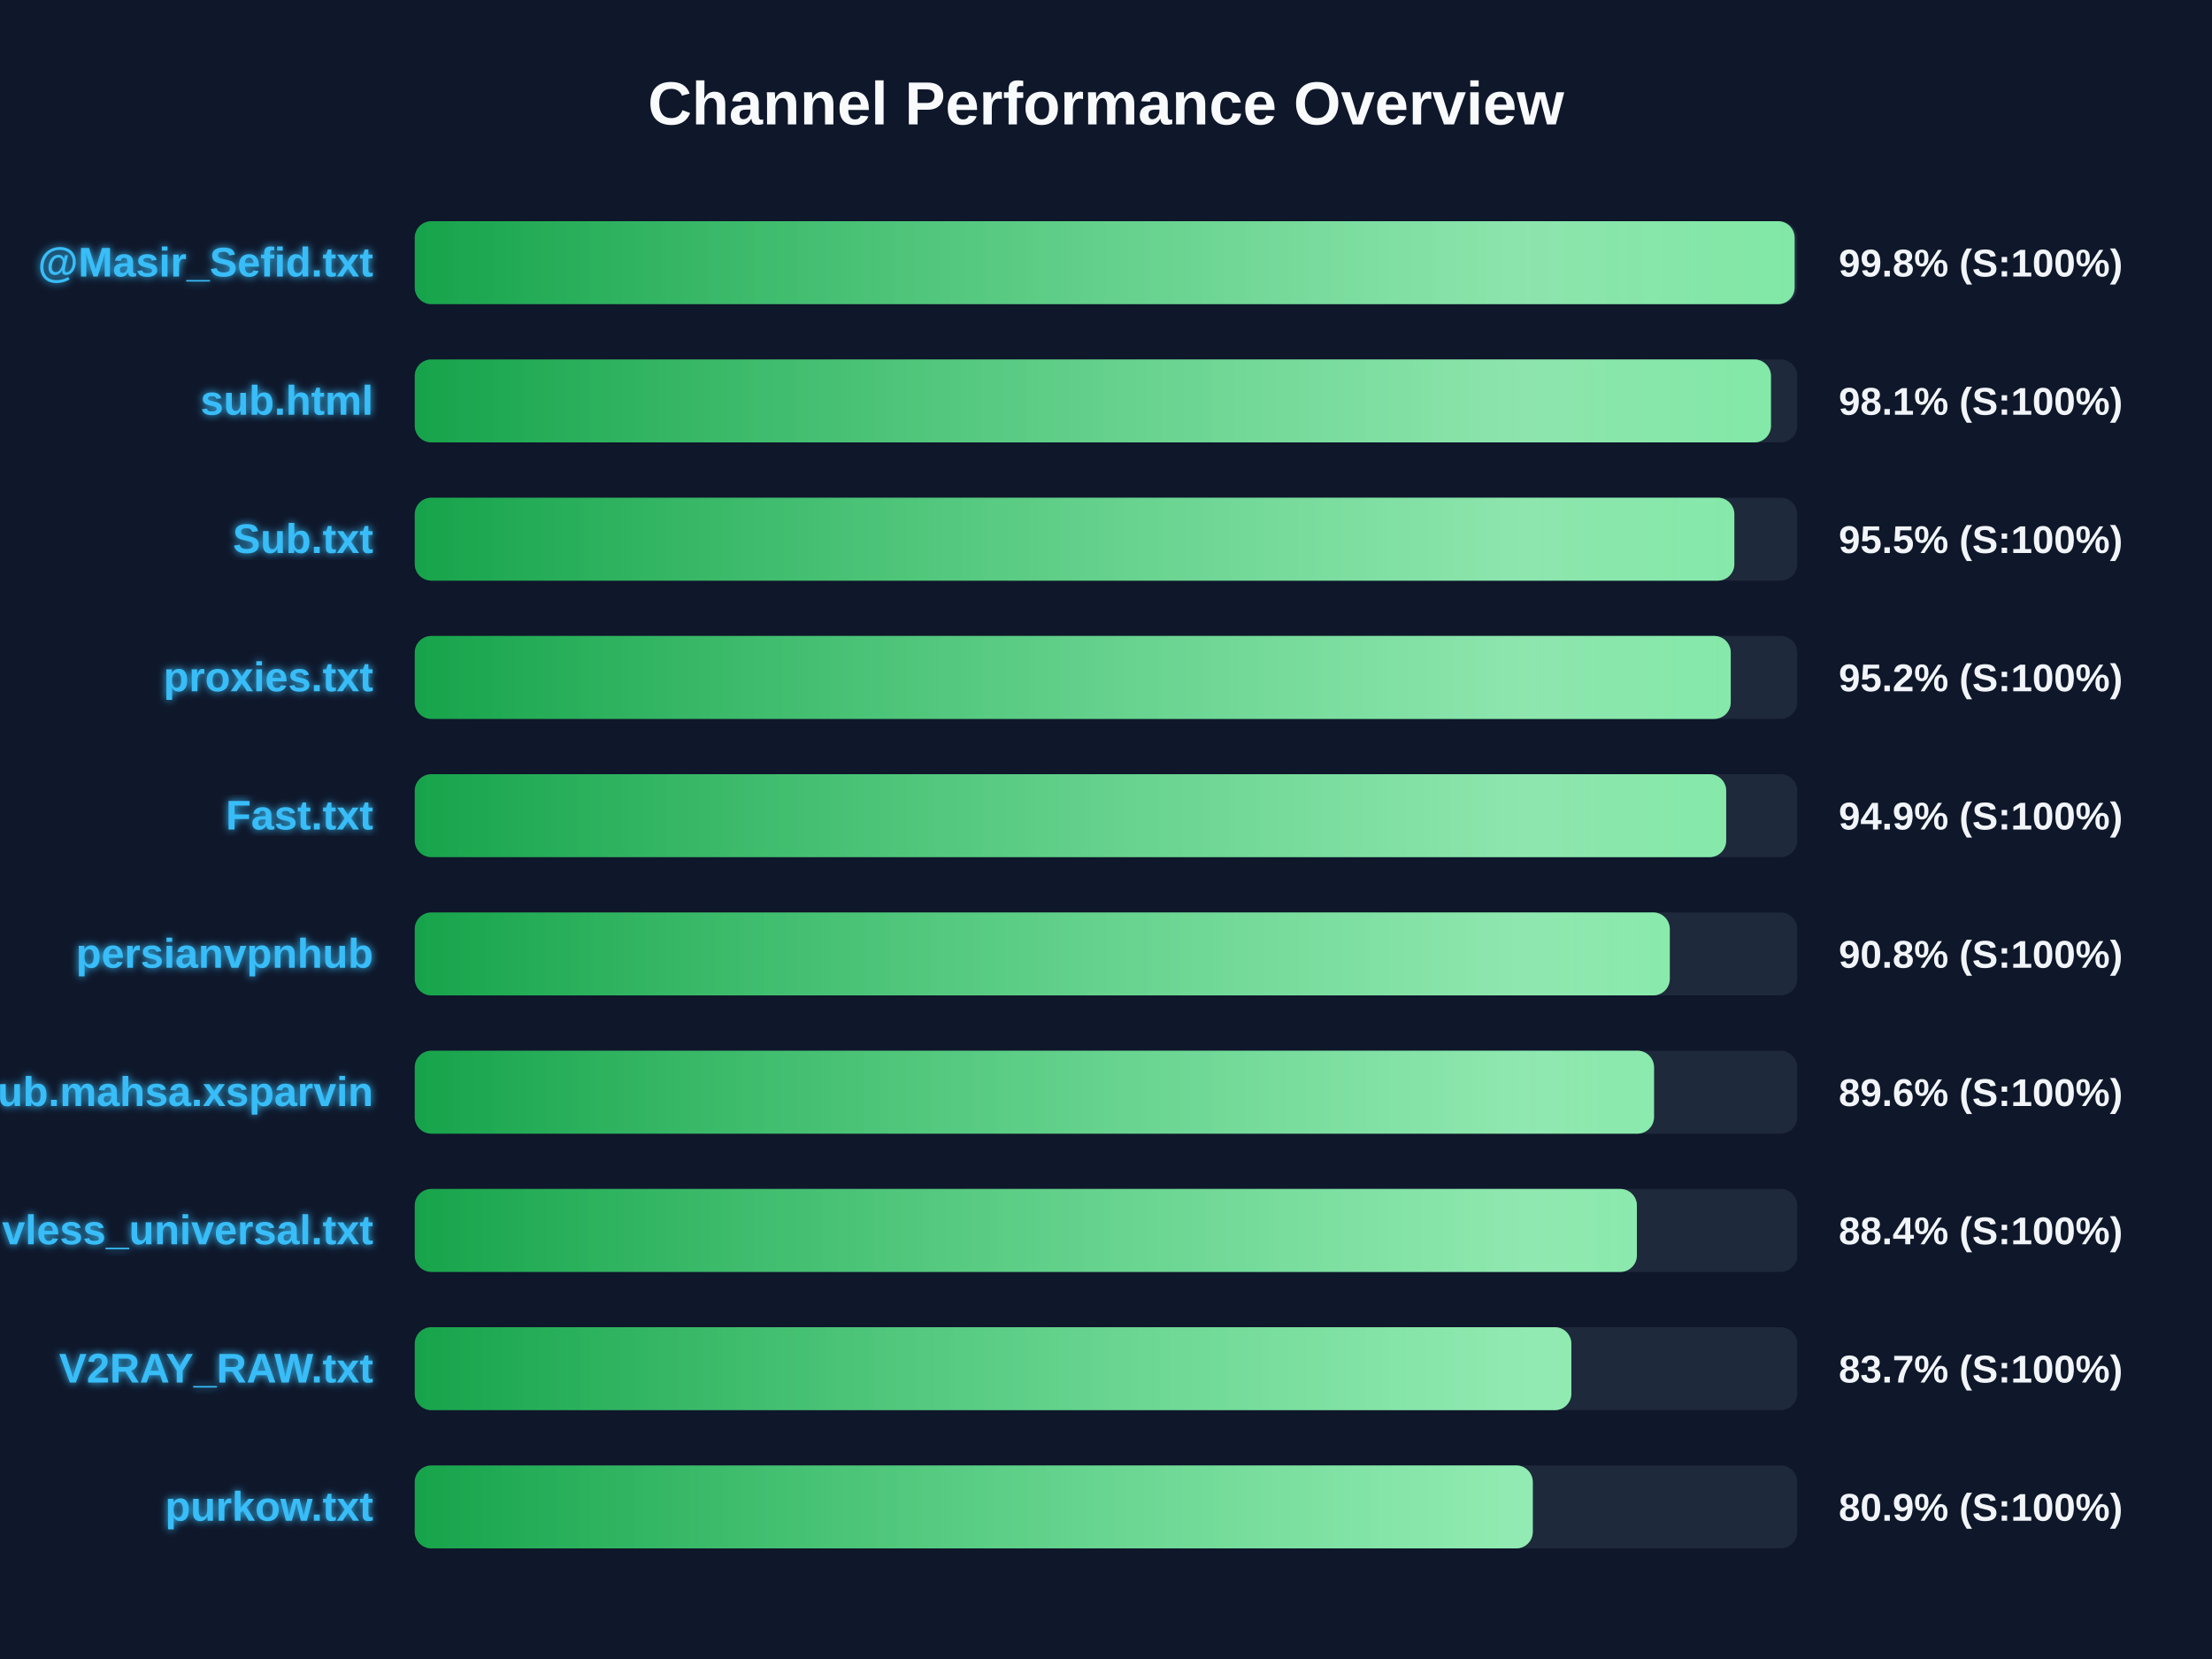
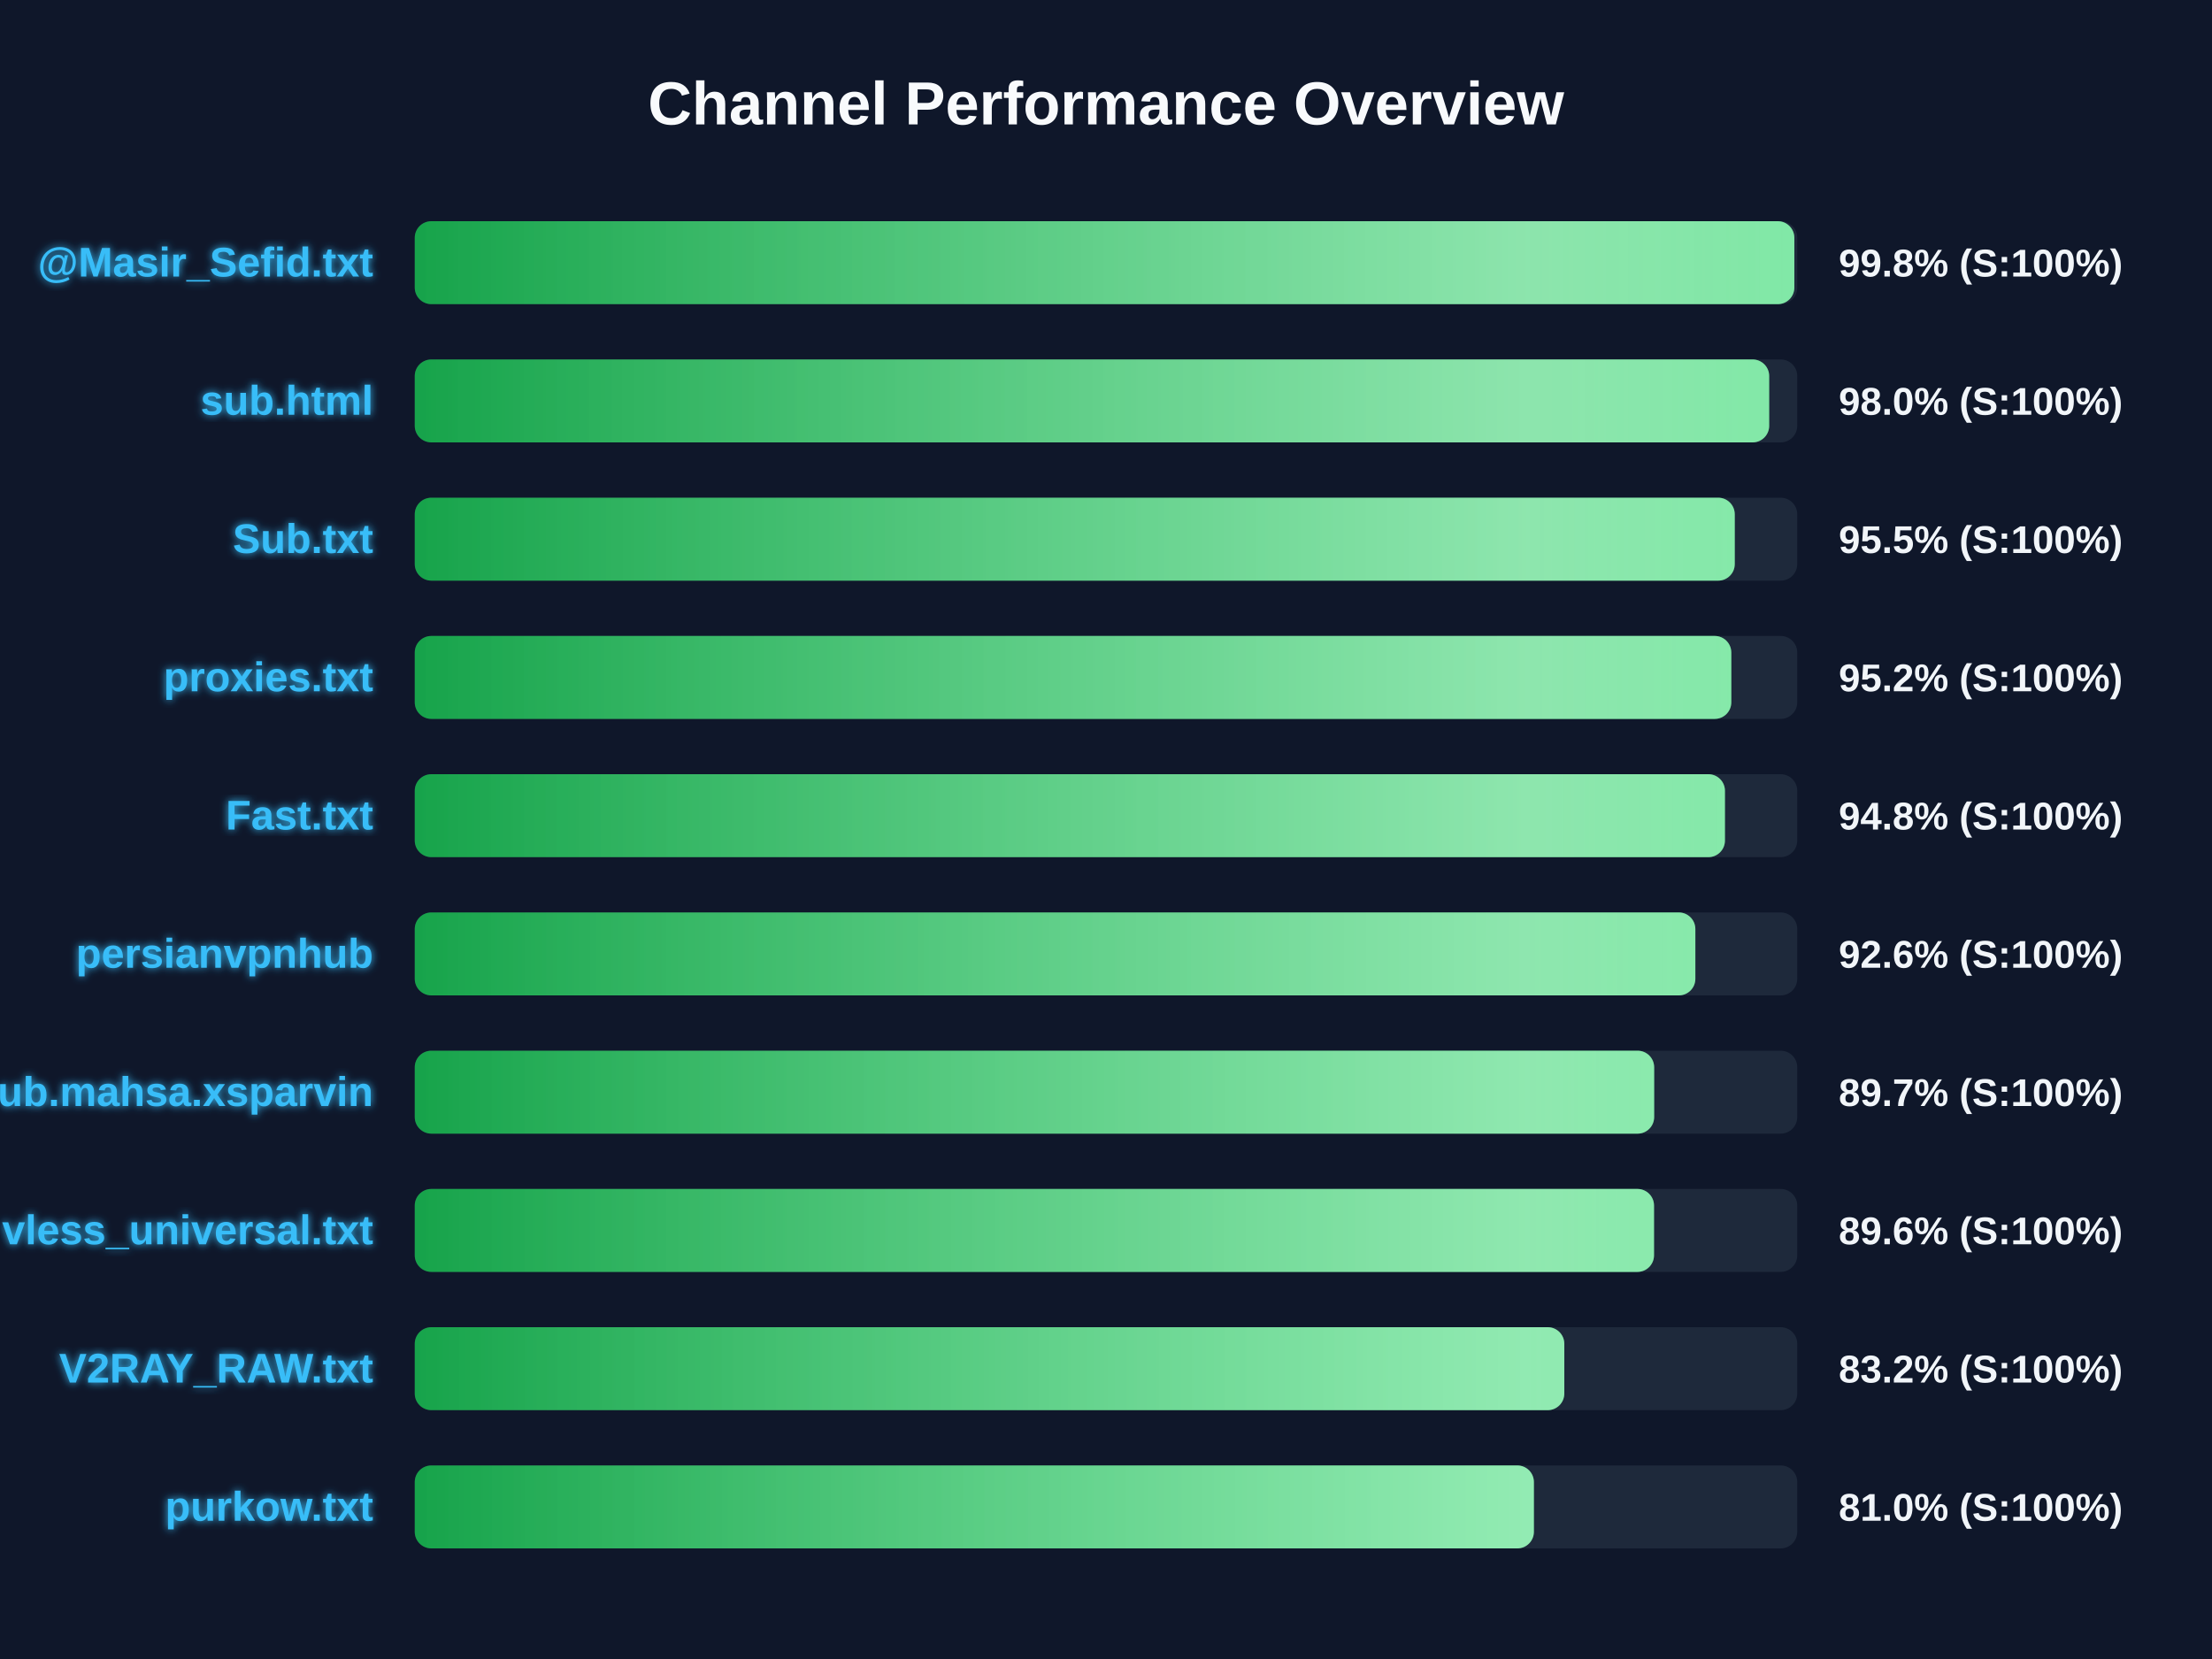
<svg xmlns="http://www.w3.org/2000/svg" width="800" height="600" version="1.1">
  <defs>
    <linearGradient id="grad-green" x1="0%" y1="0%" x2="100%" y2="0%">
      <stop offset="0%" stop-color="#16a34a" />
      <stop offset="100%" stop-color="#4ade80" />
    </linearGradient>
    <linearGradient id="grad-yellow" x1="0%" y1="0%" x2="100%" y2="0%">
      <stop offset="0%" stop-color="#ca8a04" />
      <stop offset="100%" stop-color="#fde047" />
    </linearGradient>
    <linearGradient id="grad-red" x1="0%" y1="0%" x2="100%" y2="0%">
      <stop offset="0%" stop-color="#dc2626" />
      <stop offset="100%" stop-color="#f87171" />
    </linearGradient>
    <linearGradient id="shimmer" x1="0%" y1="0%" x2="100%" y2="0%">
      <stop offset="0%" stop-color="rgba(255,255,255,0)" />
      <stop offset="50%" stop-color="rgba(255,255,255,0.4)" />
      <stop offset="100%" stop-color="rgba(255,255,255,0)" />
    </linearGradient>
    <filter id="glow" x="-20%" y="-20%" width="140%" height="140%">
      <feGaussianBlur stdDeviation="1.5" result="blur" />
      <feComposite in="SourceGraphic" in2="blur" operator="over" />
    </filter>
  </defs>
  <style>
        .bg-rect { fill: #0f172a; }
        .title { font: bold 22px 'Segoe UI', Arial, sans-serif; fill: #f8fafc; }
        .row { font: bold 15px 'Segoe UI', Arial, sans-serif; fill: #38bdf8; filter: url(#glow); }
        .score { font: bold 14px 'Segoe UI', Arial, sans-serif; fill: #f1f5f9; }
        @keyframes shimmer-anim {
            0% { transform: translateX(-100%); }
            100% { transform: translateX(200%); }
        }
        .shimmer-rect {
            animation: shimmer-anim 2.5s infinite linear;
        }
    </style>
  <rect width="100%" height="100%" class="bg-rect" />
  <text x="400" y="45" text-anchor="middle" class="title">Channel Performance Overview</text>
  <rect x="150" y="80" width="500" height="30" fill="#1e293b" rx="6" />
  <clipPath id="clip-0">
-     <rect x="150" y="80" width="499.05" height="30" rx="6" />
+     <rect x="150" y="80" width="498.95" height="30" rx="6" />
  </clipPath>
-   <rect x="150" y="80" width="499.05" height="30" fill="url(#grad-green)" rx="6" />
+   <rect x="150" y="80" width="498.95" height="30" fill="url(#grad-green)" rx="6" />
  <g clip-path="url(#clip-0)">
    <rect x="150" y="80" width="100%" height="30" fill="url(#shimmer)" class="shimmer-rect" />
  </g>
  <text x="135" y="100" text-anchor="end" class="row">@Masir_Sefid.txt</text>
  <text x="665" y="100" text-anchor="start" class="score">99.8% (S:100%)</text>
  <rect x="150" y="130" width="500" height="30" fill="#1e293b" rx="6" />
  <clipPath id="clip-1">
-     <rect x="150" y="130" width="490.5" height="30" rx="6" />
+     <rect x="150" y="130" width="489.85" height="30" rx="6" />
  </clipPath>
-   <rect x="150" y="130" width="490.5" height="30" fill="url(#grad-green)" rx="6" />
+   <rect x="150" y="130" width="489.85" height="30" fill="url(#grad-green)" rx="6" />
  <g clip-path="url(#clip-1)">
    <rect x="150" y="130" width="100%" height="30" fill="url(#shimmer)" class="shimmer-rect" />
  </g>
  <text x="135" y="150" text-anchor="end" class="row">sub.html</text>
-   <text x="665" y="150" text-anchor="start" class="score">98.1% (S:100%)</text>
+   <text x="665" y="150" text-anchor="start" class="score">98.0% (S:100%)</text>
  <rect x="150" y="180" width="500" height="30" fill="#1e293b" rx="6" />
  <clipPath id="clip-2">
-     <rect x="150" y="180" width="477.25" height="30" rx="6" />
+     <rect x="150" y="180" width="477.4" height="30" rx="6" />
  </clipPath>
-   <rect x="150" y="180" width="477.25" height="30" fill="url(#grad-green)" rx="6" />
+   <rect x="150" y="180" width="477.4" height="30" fill="url(#grad-green)" rx="6" />
  <g clip-path="url(#clip-2)">
    <rect x="150" y="180" width="100%" height="30" fill="url(#shimmer)" class="shimmer-rect" />
  </g>
  <text x="135" y="200" text-anchor="end" class="row">Sub.txt</text>
  <text x="665" y="200" text-anchor="start" class="score">95.5% (S:100%)</text>
  <rect x="150" y="230" width="500" height="30" fill="#1e293b" rx="6" />
  <clipPath id="clip-3">
-     <rect x="150" y="230" width="475.95" height="30" rx="6" />
+     <rect x="150" y="230" width="476.15" height="30" rx="6" />
  </clipPath>
-   <rect x="150" y="230" width="475.95" height="30" fill="url(#grad-green)" rx="6" />
+   <rect x="150" y="230" width="476.15" height="30" fill="url(#grad-green)" rx="6" />
  <g clip-path="url(#clip-3)">
    <rect x="150" y="230" width="100%" height="30" fill="url(#shimmer)" class="shimmer-rect" />
  </g>
  <text x="135" y="250" text-anchor="end" class="row">proxies.txt</text>
  <text x="665" y="250" text-anchor="start" class="score">95.2% (S:100%)</text>
  <rect x="150" y="280" width="500" height="30" fill="#1e293b" rx="6" />
  <clipPath id="clip-4">
-     <rect x="150" y="280" width="474.3" height="30" rx="6" />
+     <rect x="150" y="280" width="473.85" height="30" rx="6" />
  </clipPath>
-   <rect x="150" y="280" width="474.3" height="30" fill="url(#grad-green)" rx="6" />
+   <rect x="150" y="280" width="473.85" height="30" fill="url(#grad-green)" rx="6" />
  <g clip-path="url(#clip-4)">
    <rect x="150" y="280" width="100%" height="30" fill="url(#shimmer)" class="shimmer-rect" />
  </g>
  <text x="135" y="300" text-anchor="end" class="row">Fast.txt</text>
-   <text x="665" y="300" text-anchor="start" class="score">94.9% (S:100%)</text>
+   <text x="665" y="300" text-anchor="start" class="score">94.8% (S:100%)</text>
  <rect x="150" y="330" width="500" height="30" fill="#1e293b" rx="6" />
  <clipPath id="clip-5">
-     <rect x="150" y="330" width="453.9" height="30" rx="6" />
+     <rect x="150" y="330" width="463.15" height="30" rx="6" />
  </clipPath>
-   <rect x="150" y="330" width="453.9" height="30" fill="url(#grad-green)" rx="6" />
+   <rect x="150" y="330" width="463.15" height="30" fill="url(#grad-green)" rx="6" />
  <g clip-path="url(#clip-5)">
    <rect x="150" y="330" width="100%" height="30" fill="url(#shimmer)" class="shimmer-rect" />
  </g>
  <text x="135" y="350" text-anchor="end" class="row">persianvpnhub</text>
-   <text x="665" y="350" text-anchor="start" class="score">90.8% (S:100%)</text>
+   <text x="665" y="350" text-anchor="start" class="score">92.6% (S:100%)</text>
  <rect x="150" y="380" width="500" height="30" fill="#1e293b" rx="6" />
  <clipPath id="clip-6">
-     <rect x="150" y="380" width="448.2" height="30" rx="6" />
+     <rect x="150" y="380" width="448.25" height="30" rx="6" />
  </clipPath>
-   <rect x="150" y="380" width="448.2" height="30" fill="url(#grad-green)" rx="6" />
+   <rect x="150" y="380" width="448.25" height="30" fill="url(#grad-green)" rx="6" />
  <g clip-path="url(#clip-6)">
    <rect x="150" y="380" width="100%" height="30" fill="url(#shimmer)" class="shimmer-rect" />
  </g>
  <text x="135" y="400" text-anchor="end" class="row">Sub.mahsa.xsparvin</text>
-   <text x="665" y="400" text-anchor="start" class="score">89.6% (S:100%)</text>
+   <text x="665" y="400" text-anchor="start" class="score">89.7% (S:100%)</text>
  <rect x="150" y="430" width="500" height="30" fill="#1e293b" rx="6" />
  <clipPath id="clip-7">
-     <rect x="150" y="430" width="442.0" height="30" rx="6" />
+     <rect x="150" y="430" width="448.2" height="30" rx="6" />
  </clipPath>
-   <rect x="150" y="430" width="442.0" height="30" fill="url(#grad-green)" rx="6" />
+   <rect x="150" y="430" width="448.2" height="30" fill="url(#grad-green)" rx="6" />
  <g clip-path="url(#clip-7)">
    <rect x="150" y="430" width="100%" height="30" fill="url(#shimmer)" class="shimmer-rect" />
  </g>
  <text x="135" y="450" text-anchor="end" class="row">vless_universal.txt</text>
-   <text x="665" y="450" text-anchor="start" class="score">88.4% (S:100%)</text>
+   <text x="665" y="450" text-anchor="start" class="score">89.6% (S:100%)</text>
  <rect x="150" y="480" width="500" height="30" fill="#1e293b" rx="6" />
  <clipPath id="clip-8">
-     <rect x="150" y="480" width="418.3" height="30" rx="6" />
+     <rect x="150" y="480" width="415.75" height="30" rx="6" />
  </clipPath>
-   <rect x="150" y="480" width="418.3" height="30" fill="url(#grad-green)" rx="6" />
+   <rect x="150" y="480" width="415.75" height="30" fill="url(#grad-green)" rx="6" />
  <g clip-path="url(#clip-8)">
    <rect x="150" y="480" width="100%" height="30" fill="url(#shimmer)" class="shimmer-rect" />
  </g>
  <text x="135" y="500" text-anchor="end" class="row">V2RAY_RAW.txt</text>
-   <text x="665" y="500" text-anchor="start" class="score">83.7% (S:100%)</text>
+   <text x="665" y="500" text-anchor="start" class="score">83.2% (S:100%)</text>
  <rect x="150" y="530" width="500" height="30" fill="#1e293b" rx="6" />
  <clipPath id="clip-9">
-     <rect x="150" y="530" width="404.35" height="30" rx="6" />
+     <rect x="150" y="530" width="404.75" height="30" rx="6" />
  </clipPath>
-   <rect x="150" y="530" width="404.35" height="30" fill="url(#grad-green)" rx="6" />
+   <rect x="150" y="530" width="404.75" height="30" fill="url(#grad-green)" rx="6" />
  <g clip-path="url(#clip-9)">
    <rect x="150" y="530" width="100%" height="30" fill="url(#shimmer)" class="shimmer-rect" />
  </g>
  <text x="135" y="550" text-anchor="end" class="row">purkow.txt</text>
-   <text x="665" y="550" text-anchor="start" class="score">80.9% (S:100%)</text>
+   <text x="665" y="550" text-anchor="start" class="score">81.0% (S:100%)</text>
</svg>
